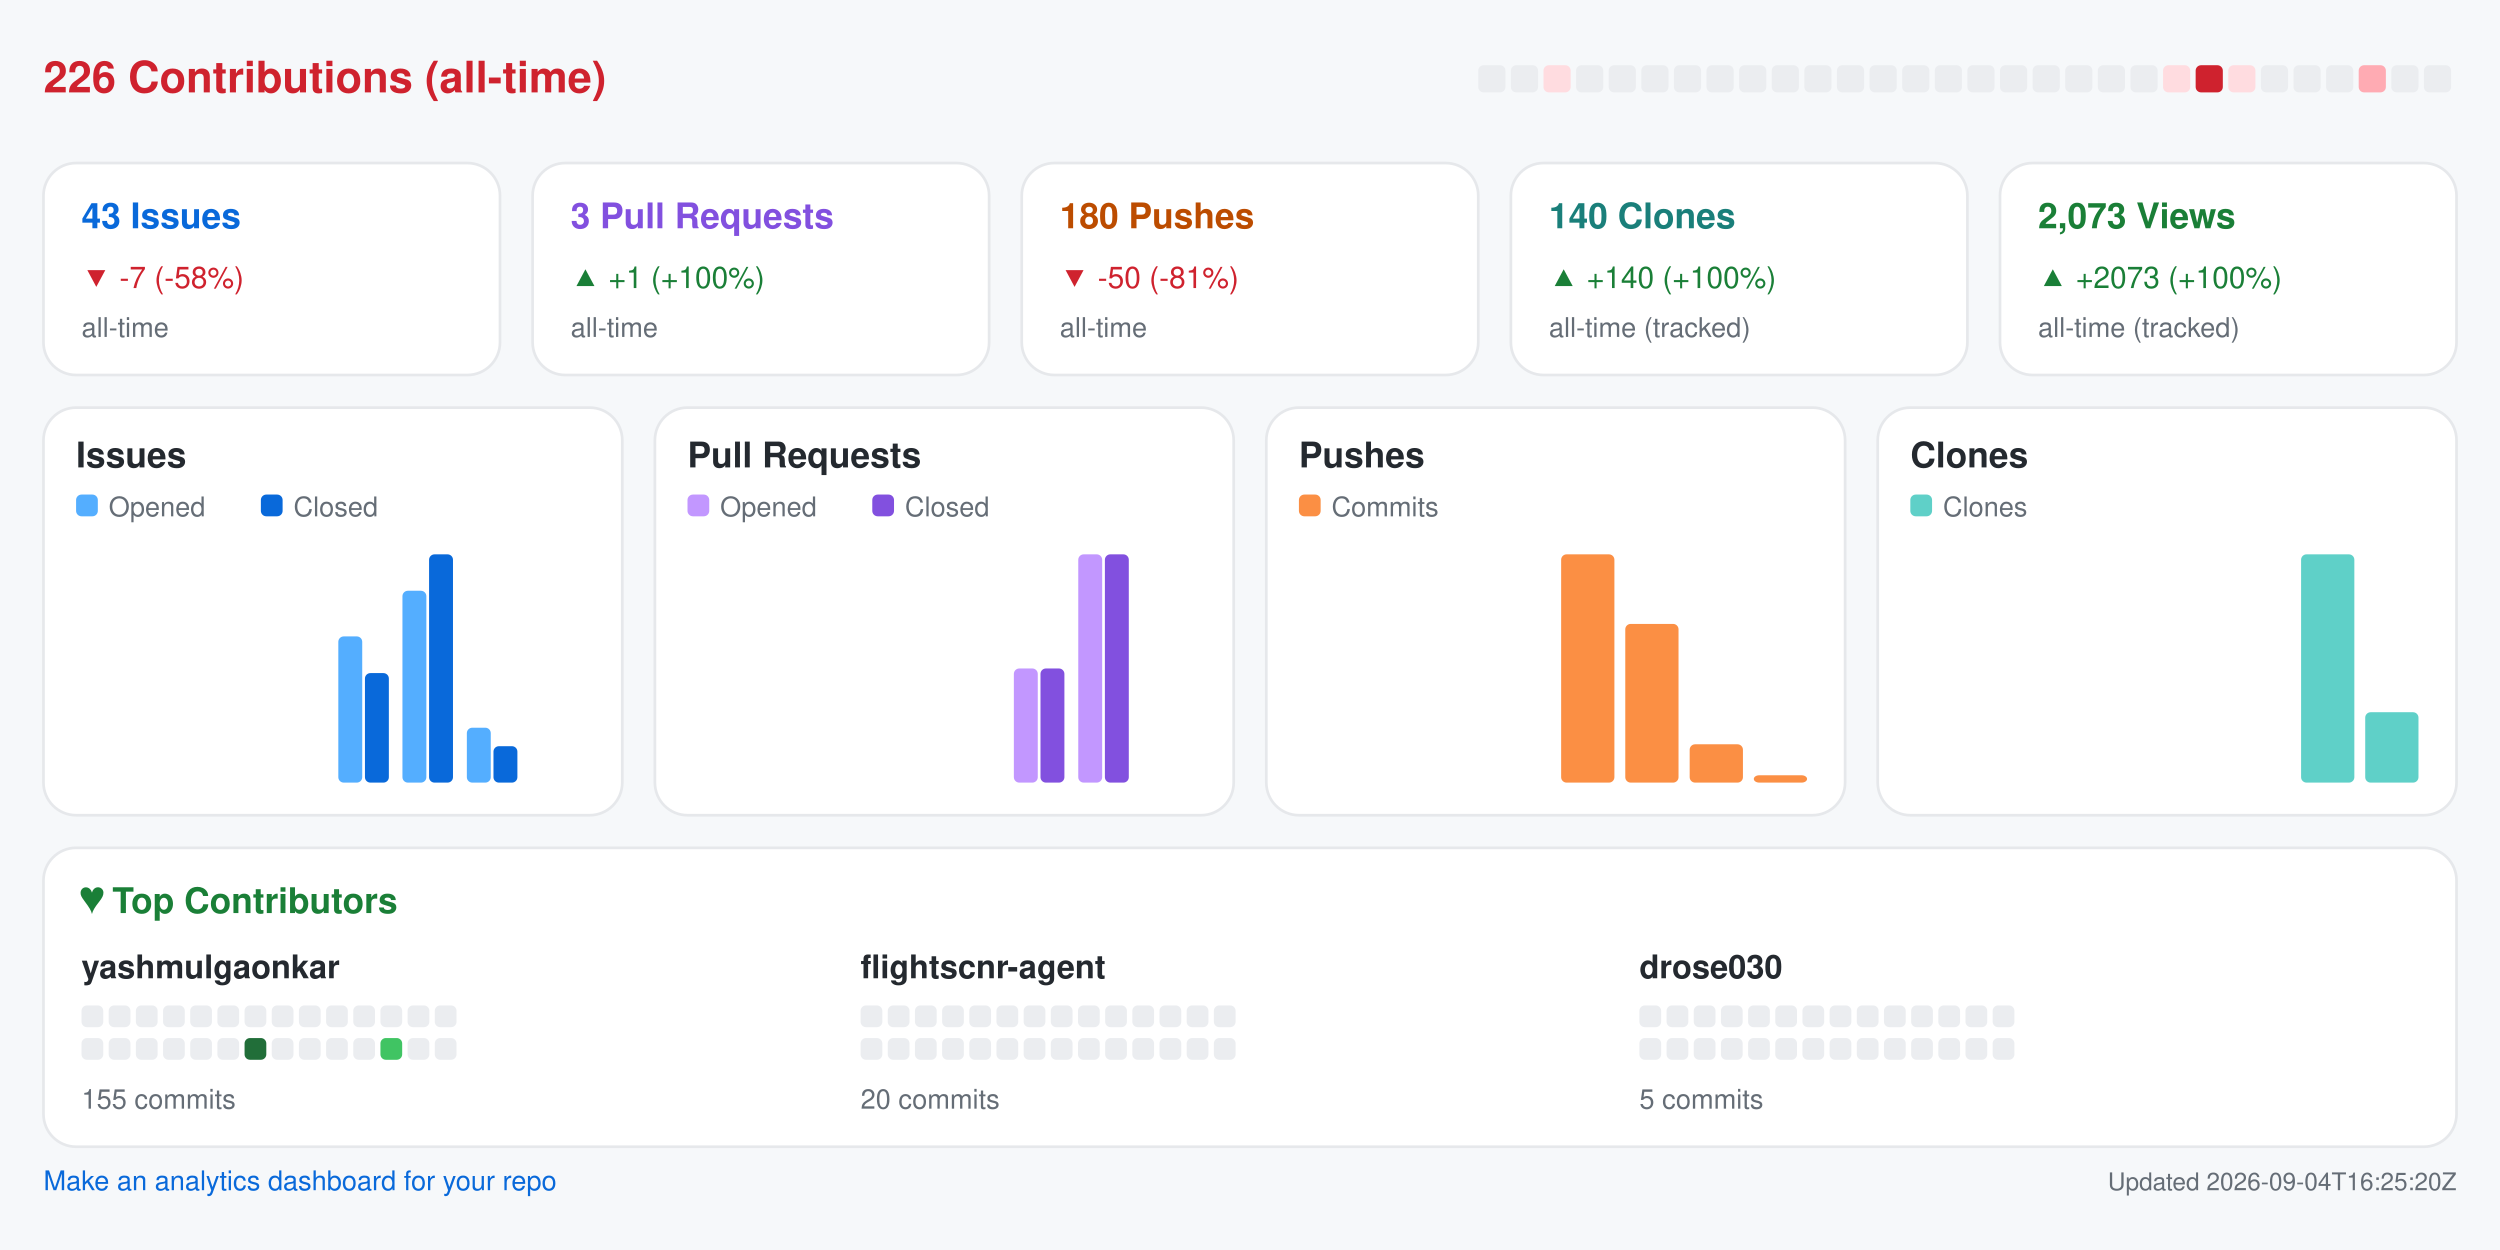
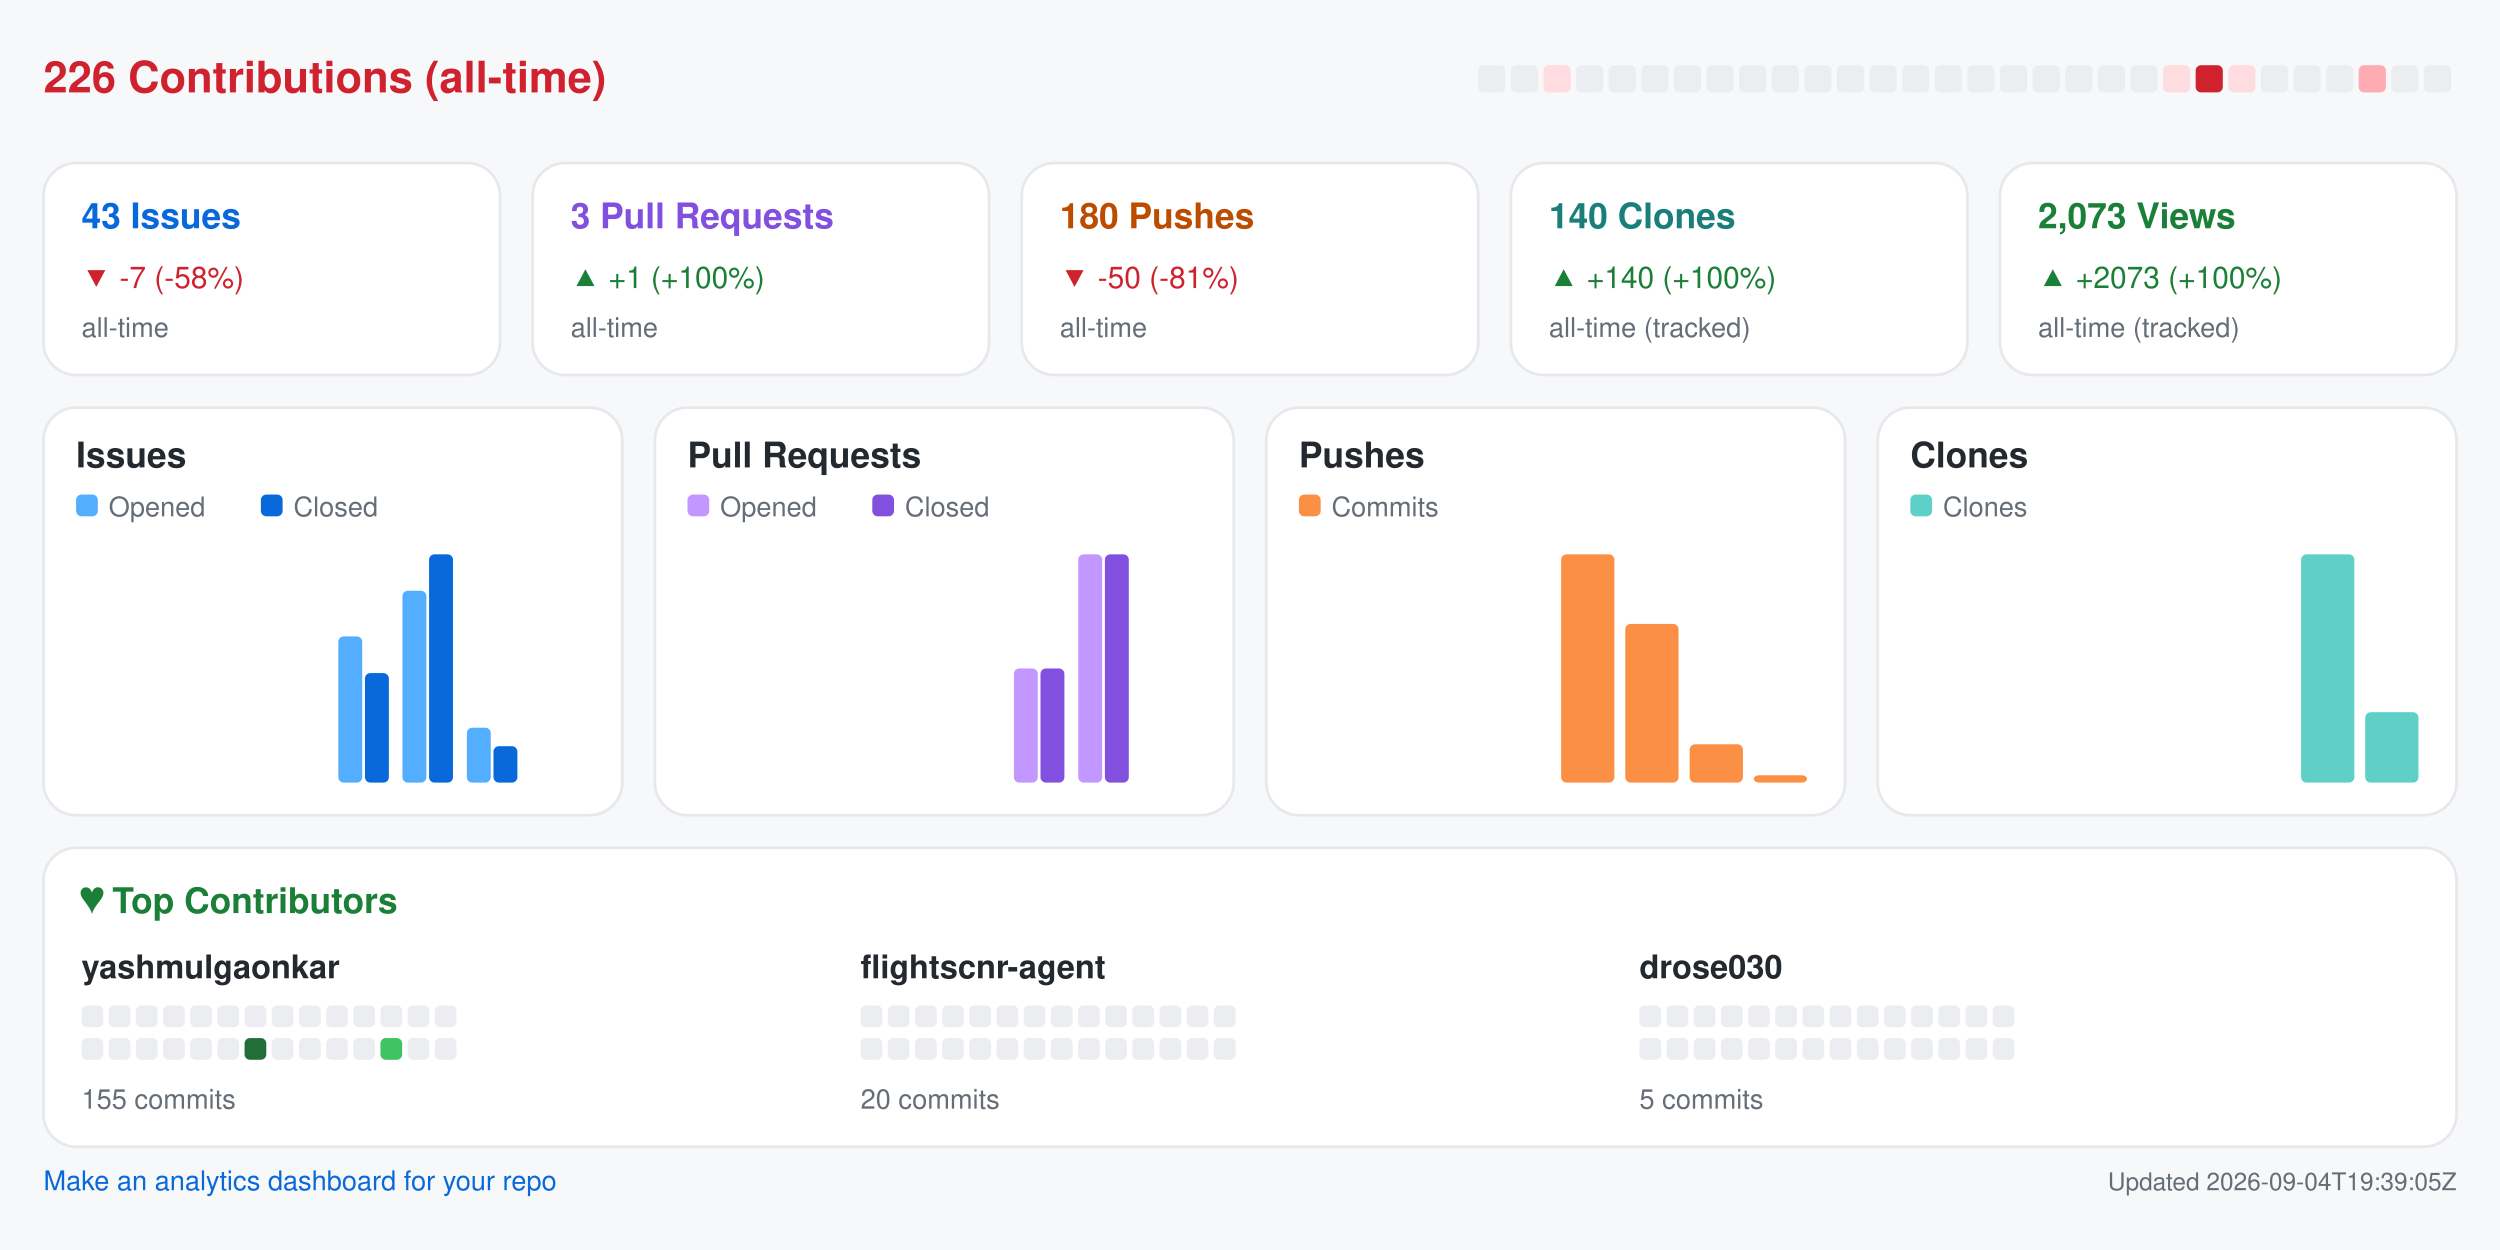
<svg xmlns="http://www.w3.org/2000/svg" width="920" height="460" viewBox="0 0 920 460" role="img" aria-label="Repository analytics for yashmulgaonkar/FlightScnr">
  <rect x="0.0" y="0.0" width="920.0" height="460.0" rx="0" fill="#f6f8fa" />
  <text x="16.0" y="34.0" fill="#cf222e" font-size="16" font-family="-apple-system,BlinkMacSystemFont,Segoe UI,Helvetica,Arial,sans-serif" font-weight="600" text-anchor="start">226 Contributions (all-time)</text>
  <rect x="544.0" y="24.0" width="10.0" height="10.0" rx="2" fill="#ebedf0" />
  <rect x="556.0" y="24.0" width="10.0" height="10.0" rx="2" fill="#ebedf0" />
  <rect x="568.0" y="24.0" width="10.0" height="10.0" rx="2" fill="#ffdce0" />
  <rect x="580.0" y="24.0" width="10.0" height="10.0" rx="2" fill="#ebedf0" />
  <rect x="592.0" y="24.0" width="10.0" height="10.0" rx="2" fill="#ebedf0" />
  <rect x="604.0" y="24.0" width="10.0" height="10.0" rx="2" fill="#ebedf0" />
  <rect x="616.0" y="24.0" width="10.0" height="10.0" rx="2" fill="#ebedf0" />
  <rect x="628.0" y="24.0" width="10.0" height="10.0" rx="2" fill="#ebedf0" />
  <rect x="640.0" y="24.0" width="10.0" height="10.0" rx="2" fill="#ebedf0" />
  <rect x="652.0" y="24.0" width="10.0" height="10.0" rx="2" fill="#ebedf0" />
  <rect x="664.0" y="24.0" width="10.0" height="10.0" rx="2" fill="#ebedf0" />
  <rect x="676.0" y="24.0" width="10.0" height="10.0" rx="2" fill="#ebedf0" />
  <rect x="688.0" y="24.0" width="10.0" height="10.0" rx="2" fill="#ebedf0" />
  <rect x="700.0" y="24.0" width="10.0" height="10.0" rx="2" fill="#ebedf0" />
  <rect x="712.0" y="24.0" width="10.0" height="10.0" rx="2" fill="#ebedf0" />
  <rect x="724.0" y="24.0" width="10.0" height="10.0" rx="2" fill="#ebedf0" />
  <rect x="736.0" y="24.0" width="10.0" height="10.0" rx="2" fill="#ebedf0" />
  <rect x="748.0" y="24.0" width="10.0" height="10.0" rx="2" fill="#ebedf0" />
  <rect x="760.0" y="24.0" width="10.0" height="10.0" rx="2" fill="#ebedf0" />
  <rect x="772.0" y="24.0" width="10.0" height="10.0" rx="2" fill="#ebedf0" />
  <rect x="784.0" y="24.0" width="10.0" height="10.0" rx="2" fill="#ebedf0" />
  <rect x="796.0" y="24.0" width="10.0" height="10.0" rx="2" fill="#ffdce0" />
  <rect x="808.0" y="24.0" width="10.0" height="10.0" rx="2" fill="#cf222e" />
  <rect x="820.0" y="24.0" width="10.0" height="10.0" rx="2" fill="#ffdce0" />
  <rect x="832.0" y="24.0" width="10.0" height="10.0" rx="2" fill="#ebedf0" />
  <rect x="844.0" y="24.0" width="10.0" height="10.0" rx="2" fill="#ebedf0" />
  <rect x="856.0" y="24.0" width="10.0" height="10.0" rx="2" fill="#ebedf0" />
  <rect x="868.0" y="24.0" width="10.0" height="10.0" rx="2" fill="#ffabb3" />
  <rect x="880.0" y="24.0" width="10.0" height="10.0" rx="2" fill="#ebedf0" />
  <rect x="892.0" y="24.0" width="10.0" height="10.0" rx="2" fill="#ebedf0" />
  <rect x="16.0" y="60.0" width="168.0" height="78.0" rx="12" fill="#ffffff" stroke="#e6e8eb" />
  <text x="30.0" y="84.0" fill="#0969da" font-size="13" font-family="-apple-system,BlinkMacSystemFont,Segoe UI,Helvetica,Arial,sans-serif" font-weight="600" text-anchor="start">43 Issues</text>
  <text x="30.0" y="106.0" fill="#cf222e" font-size="11" font-family="-apple-system,BlinkMacSystemFont,Segoe UI,Helvetica,Arial,sans-serif" font-weight="400" text-anchor="start">▼ -7 (-58%)</text>
  <text x="30.0" y="124.0" fill="#656d76" font-size="10" font-family="-apple-system,BlinkMacSystemFont,Segoe UI,Helvetica,Arial,sans-serif" font-weight="400" text-anchor="start">all-time</text>
  <rect x="196.0" y="60.0" width="168.0" height="78.0" rx="12" fill="#ffffff" stroke="#e6e8eb" />
  <text x="210.0" y="84.0" fill="#8250df" font-size="13" font-family="-apple-system,BlinkMacSystemFont,Segoe UI,Helvetica,Arial,sans-serif" font-weight="600" text-anchor="start">3 Pull Requests</text>
  <text x="210.0" y="106.0" fill="#1a7f37" font-size="11" font-family="-apple-system,BlinkMacSystemFont,Segoe UI,Helvetica,Arial,sans-serif" font-weight="400" text-anchor="start">▲ +1 (+100%)</text>
  <text x="210.0" y="124.0" fill="#656d76" font-size="10" font-family="-apple-system,BlinkMacSystemFont,Segoe UI,Helvetica,Arial,sans-serif" font-weight="400" text-anchor="start">all-time</text>
  <rect x="376.0" y="60.0" width="168.0" height="78.0" rx="12" fill="#ffffff" stroke="#e6e8eb" />
  <text x="390.0" y="84.0" fill="#bc4c00" font-size="13" font-family="-apple-system,BlinkMacSystemFont,Segoe UI,Helvetica,Arial,sans-serif" font-weight="600" text-anchor="start">180 Pushes</text>
  <text x="390.0" y="106.0" fill="#cf222e" font-size="11" font-family="-apple-system,BlinkMacSystemFont,Segoe UI,Helvetica,Arial,sans-serif" font-weight="400" text-anchor="start">▼ -50 (-81%)</text>
  <text x="390.0" y="124.0" fill="#656d76" font-size="10" font-family="-apple-system,BlinkMacSystemFont,Segoe UI,Helvetica,Arial,sans-serif" font-weight="400" text-anchor="start">all-time</text>
  <rect x="556.0" y="60.0" width="168.0" height="78.0" rx="12" fill="#ffffff" stroke="#e6e8eb" />
  <text x="570.0" y="84.0" fill="#1a7f7a" font-size="13" font-family="-apple-system,BlinkMacSystemFont,Segoe UI,Helvetica,Arial,sans-serif" font-weight="600" text-anchor="start">140 Clones</text>
  <text x="570.0" y="106.0" fill="#1a7f37" font-size="11" font-family="-apple-system,BlinkMacSystemFont,Segoe UI,Helvetica,Arial,sans-serif" font-weight="400" text-anchor="start">▲ +140 (+100%)</text>
  <text x="570.0" y="124.0" fill="#656d76" font-size="10" font-family="-apple-system,BlinkMacSystemFont,Segoe UI,Helvetica,Arial,sans-serif" font-weight="400" text-anchor="start">all-time (tracked)</text>
  <rect x="736.0" y="60.0" width="168.0" height="78.0" rx="12" fill="#ffffff" stroke="#e6e8eb" />
  <text x="750.0" y="84.0" fill="#1a7f37" font-size="13" font-family="-apple-system,BlinkMacSystemFont,Segoe UI,Helvetica,Arial,sans-serif" font-weight="600" text-anchor="start">2,073 Views</text>
  <text x="750.0" y="106.0" fill="#1a7f37" font-size="11" font-family="-apple-system,BlinkMacSystemFont,Segoe UI,Helvetica,Arial,sans-serif" font-weight="400" text-anchor="start">▲ +2073 (+100%)</text>
  <text x="750.0" y="124.0" fill="#656d76" font-size="10" font-family="-apple-system,BlinkMacSystemFont,Segoe UI,Helvetica,Arial,sans-serif" font-weight="400" text-anchor="start">all-time (tracked)</text>
  <rect x="16.0" y="150.0" width="213.0" height="150.0" rx="12" fill="#ffffff" stroke="#e6e8eb" />
  <text x="28.0" y="172.0" fill="#24292f" font-size="13" font-family="-apple-system,BlinkMacSystemFont,Segoe UI,Helvetica,Arial,sans-serif" font-weight="600" text-anchor="start">Issues</text>
  <rect x="28.0" y="182.0" width="8.0" height="8.0" rx="2" fill="#54aeff" />
  <text x="40.0" y="190.0" fill="#656d76" font-size="10" font-family="-apple-system,BlinkMacSystemFont,Segoe UI,Helvetica,Arial,sans-serif" font-weight="400" text-anchor="start">Opened</text>
  <rect x="96.0" y="182.0" width="8.0" height="8.0" rx="2" fill="#0969da" />
  <text x="108.0" y="190.0" fill="#656d76" font-size="10" font-family="-apple-system,BlinkMacSystemFont,Segoe UI,Helvetica,Arial,sans-serif" font-weight="400" text-anchor="start">Closed</text>
  <rect x="30.0" y="288.0" width="8.8" height="0.0" rx="2" fill="#54aeff" />
  <rect x="39.8" y="288.0" width="8.8" height="0.0" rx="2" fill="#0969da" />
  <rect x="53.6" y="288.0" width="8.8" height="0.0" rx="2" fill="#54aeff" />
  <rect x="63.4" y="288.0" width="8.8" height="0.0" rx="2" fill="#0969da" />
  <rect x="77.2" y="288.0" width="8.8" height="0.0" rx="2" fill="#54aeff" />
  <rect x="87.1" y="288.0" width="8.8" height="0.0" rx="2" fill="#0969da" />
  <rect x="100.9" y="288.0" width="8.8" height="0.0" rx="2" fill="#54aeff" />
  <rect x="110.7" y="288.0" width="8.8" height="0.0" rx="2" fill="#0969da" />
  <rect x="124.5" y="234.2" width="8.8" height="53.8" rx="2" fill="#54aeff" />
  <rect x="134.3" y="247.7" width="8.8" height="40.3" rx="2" fill="#0969da" />
  <rect x="148.1" y="217.4" width="8.8" height="70.6" rx="2" fill="#54aeff" />
  <rect x="157.9" y="204.0" width="8.8" height="84.0" rx="2" fill="#0969da" />
  <rect x="171.8" y="267.8" width="8.8" height="20.2" rx="2" fill="#54aeff" />
  <rect x="181.6" y="274.6" width="8.8" height="13.4" rx="2" fill="#0969da" />
  <rect x="195.4" y="288.0" width="8.8" height="0.0" rx="2" fill="#54aeff" />
  <rect x="205.2" y="288.0" width="8.8" height="0.0" rx="2" fill="#0969da" />
  <rect x="241.0" y="150.0" width="213.0" height="150.0" rx="12" fill="#ffffff" stroke="#e6e8eb" />
  <text x="253.0" y="172.0" fill="#24292f" font-size="13" font-family="-apple-system,BlinkMacSystemFont,Segoe UI,Helvetica,Arial,sans-serif" font-weight="600" text-anchor="start">Pull Requests</text>
  <rect x="253.0" y="182.0" width="8.0" height="8.0" rx="2" fill="#c297ff" />
  <text x="265.0" y="190.0" fill="#656d76" font-size="10" font-family="-apple-system,BlinkMacSystemFont,Segoe UI,Helvetica,Arial,sans-serif" font-weight="400" text-anchor="start">Opened</text>
  <rect x="321.0" y="182.0" width="8.0" height="8.0" rx="2" fill="#8250df" />
  <text x="333.0" y="190.0" fill="#656d76" font-size="10" font-family="-apple-system,BlinkMacSystemFont,Segoe UI,Helvetica,Arial,sans-serif" font-weight="400" text-anchor="start">Closed</text>
  <rect x="255.0" y="288.0" width="8.8" height="0.0" rx="2" fill="#c297ff" />
  <rect x="264.8" y="288.0" width="8.8" height="0.0" rx="2" fill="#8250df" />
  <rect x="278.6" y="288.0" width="8.8" height="0.0" rx="2" fill="#c297ff" />
  <rect x="288.4" y="288.0" width="8.8" height="0.0" rx="2" fill="#8250df" />
  <rect x="302.2" y="288.0" width="8.8" height="0.0" rx="2" fill="#c297ff" />
  <rect x="312.1" y="288.0" width="8.8" height="0.0" rx="2" fill="#8250df" />
  <rect x="325.9" y="288.0" width="8.8" height="0.0" rx="2" fill="#c297ff" />
  <rect x="335.7" y="288.0" width="8.8" height="0.0" rx="2" fill="#8250df" />
  <rect x="349.5" y="288.0" width="8.8" height="0.0" rx="2" fill="#c297ff" />
  <rect x="359.3" y="288.0" width="8.8" height="0.0" rx="2" fill="#8250df" />
  <rect x="373.1" y="246.0" width="8.8" height="42.0" rx="2" fill="#c297ff" />
  <rect x="382.9" y="246.0" width="8.8" height="42.0" rx="2" fill="#8250df" />
  <rect x="396.8" y="204.0" width="8.8" height="84.0" rx="2" fill="#c297ff" />
  <rect x="406.6" y="204.0" width="8.8" height="84.0" rx="2" fill="#8250df" />
  <rect x="420.4" y="288.0" width="8.8" height="0.0" rx="2" fill="#c297ff" />
  <rect x="430.2" y="288.0" width="8.8" height="0.0" rx="2" fill="#8250df" />
  <rect x="466.0" y="150.0" width="213.0" height="150.0" rx="12" fill="#ffffff" stroke="#e6e8eb" />
  <text x="478.0" y="172.0" fill="#24292f" font-size="13" font-family="-apple-system,BlinkMacSystemFont,Segoe UI,Helvetica,Arial,sans-serif" font-weight="600" text-anchor="start">Pushes</text>
  <rect x="478.0" y="182.0" width="8.0" height="8.0" rx="2" fill="#fb8f44" />
  <text x="490.0" y="190.0" fill="#656d76" font-size="10" font-family="-apple-system,BlinkMacSystemFont,Segoe UI,Helvetica,Arial,sans-serif" font-weight="400" text-anchor="start">Commits</text>
  <rect x="480.0" y="288.0" width="19.6" height="0.0" rx="2" fill="#fb8f44" />
  <rect x="503.6" y="288.0" width="19.6" height="0.0" rx="2" fill="#fb8f44" />
  <rect x="527.2" y="288.0" width="19.6" height="0.0" rx="2" fill="#fb8f44" />
  <rect x="550.9" y="288.0" width="19.6" height="0.0" rx="2" fill="#fb8f44" />
  <rect x="574.5" y="204.0" width="19.6" height="84.0" rx="2" fill="#fb8f44" />
  <rect x="598.1" y="229.6" width="19.6" height="58.4" rx="2" fill="#fb8f44" />
  <rect x="621.8" y="273.9" width="19.6" height="14.1" rx="2" fill="#fb8f44" />
  <rect x="645.4" y="285.3" width="19.6" height="2.7" rx="2" fill="#fb8f44" />
  <rect x="691.0" y="150.0" width="213.0" height="150.0" rx="12" fill="#ffffff" stroke="#e6e8eb" />
  <text x="703.0" y="172.0" fill="#24292f" font-size="13" font-family="-apple-system,BlinkMacSystemFont,Segoe UI,Helvetica,Arial,sans-serif" font-weight="600" text-anchor="start">Clones</text>
  <rect x="703.0" y="182.0" width="8.0" height="8.0" rx="2" fill="#5fd0c8" />
  <text x="715.0" y="190.0" fill="#656d76" font-size="10" font-family="-apple-system,BlinkMacSystemFont,Segoe UI,Helvetica,Arial,sans-serif" font-weight="400" text-anchor="start">Clones</text>
  <rect x="705.0" y="288.0" width="19.6" height="0.0" rx="2" fill="#5fd0c8" />
  <rect x="728.6" y="288.0" width="19.6" height="0.0" rx="2" fill="#5fd0c8" />
  <rect x="752.2" y="288.0" width="19.6" height="0.0" rx="2" fill="#5fd0c8" />
  <rect x="775.9" y="288.0" width="19.6" height="0.0" rx="2" fill="#5fd0c8" />
  <rect x="799.5" y="288.0" width="19.6" height="0.0" rx="2" fill="#5fd0c8" />
  <rect x="823.1" y="288.0" width="19.6" height="0.0" rx="2" fill="#5fd0c8" />
  <rect x="846.8" y="204.0" width="19.6" height="84.0" rx="2" fill="#5fd0c8" />
  <rect x="870.4" y="262.1" width="19.6" height="25.9" rx="2" fill="#5fd0c8" />
  <rect x="16.0" y="312.0" width="888.0" height="110.0" rx="12" fill="#ffffff" stroke="#e6e8eb" />
  <text x="30.0" y="336.0" fill="#1a7f37" font-size="13" font-family="-apple-system,BlinkMacSystemFont,Segoe UI,Helvetica,Arial,sans-serif" font-weight="600" text-anchor="start">♥  Top Contributors</text>
  <text x="30.0" y="360.0" fill="#24292f" font-size="12" font-family="-apple-system,BlinkMacSystemFont,Segoe UI,Helvetica,Arial,sans-serif" font-weight="600" text-anchor="start">yashmulgaonkar</text>
  <rect x="30.0" y="370.0" width="8.0" height="8.0" rx="2" fill="#ebedf0" />
  <rect x="40.0" y="370.0" width="8.0" height="8.0" rx="2" fill="#ebedf0" />
  <rect x="50.0" y="370.0" width="8.0" height="8.0" rx="2" fill="#ebedf0" />
  <rect x="60.0" y="370.0" width="8.0" height="8.0" rx="2" fill="#ebedf0" />
  <rect x="70.0" y="370.0" width="8.0" height="8.0" rx="2" fill="#ebedf0" />
  <rect x="80.0" y="370.0" width="8.0" height="8.0" rx="2" fill="#ebedf0" />
  <rect x="90.0" y="370.0" width="8.0" height="8.0" rx="2" fill="#ebedf0" />
  <rect x="100.0" y="370.0" width="8.0" height="8.0" rx="2" fill="#ebedf0" />
  <rect x="110.0" y="370.0" width="8.0" height="8.0" rx="2" fill="#ebedf0" />
  <rect x="120.0" y="370.0" width="8.0" height="8.0" rx="2" fill="#ebedf0" />
  <rect x="130.0" y="370.0" width="8.0" height="8.0" rx="2" fill="#ebedf0" />
  <rect x="140.0" y="370.0" width="8.0" height="8.0" rx="2" fill="#ebedf0" />
  <rect x="150.0" y="370.0" width="8.0" height="8.0" rx="2" fill="#ebedf0" />
  <rect x="160.0" y="370.0" width="8.0" height="8.0" rx="2" fill="#ebedf0" />
  <rect x="30.0" y="382.0" width="8.0" height="8.0" rx="2" fill="#ebedf0" />
  <rect x="40.0" y="382.0" width="8.0" height="8.0" rx="2" fill="#ebedf0" />
  <rect x="50.0" y="382.0" width="8.0" height="8.0" rx="2" fill="#ebedf0" />
  <rect x="60.0" y="382.0" width="8.0" height="8.0" rx="2" fill="#ebedf0" />
  <rect x="70.0" y="382.0" width="8.0" height="8.0" rx="2" fill="#ebedf0" />
  <rect x="80.0" y="382.0" width="8.0" height="8.0" rx="2" fill="#ebedf0" />
  <rect x="90.0" y="382.0" width="8.0" height="8.0" rx="2" fill="#216e39" />
  <rect x="100.0" y="382.0" width="8.0" height="8.0" rx="2" fill="#ebedf0" />
  <rect x="110.0" y="382.0" width="8.0" height="8.0" rx="2" fill="#ebedf0" />
  <rect x="120.0" y="382.0" width="8.0" height="8.0" rx="2" fill="#ebedf0" />
  <rect x="130.0" y="382.0" width="8.0" height="8.0" rx="2" fill="#ebedf0" />
  <rect x="140.0" y="382.0" width="8.0" height="8.0" rx="2" fill="#40c463" />
  <rect x="150.0" y="382.0" width="8.0" height="8.0" rx="2" fill="#ebedf0" />
  <rect x="160.0" y="382.0" width="8.0" height="8.0" rx="2" fill="#ebedf0" />
  <text x="30.0" y="408.0" fill="#656d76" font-size="10" font-family="-apple-system,BlinkMacSystemFont,Segoe UI,Helvetica,Arial,sans-serif" font-weight="400" text-anchor="start">155 commits</text>
  <text x="316.7" y="360.0" fill="#24292f" font-size="12" font-family="-apple-system,BlinkMacSystemFont,Segoe UI,Helvetica,Arial,sans-serif" font-weight="600" text-anchor="start">flightscnr-agent</text>
  <rect x="316.7" y="370.0" width="8.0" height="8.0" rx="2" fill="#ebedf0" />
  <rect x="326.7" y="370.0" width="8.0" height="8.0" rx="2" fill="#ebedf0" />
  <rect x="336.7" y="370.0" width="8.0" height="8.0" rx="2" fill="#ebedf0" />
  <rect x="346.7" y="370.0" width="8.0" height="8.0" rx="2" fill="#ebedf0" />
  <rect x="356.7" y="370.0" width="8.0" height="8.0" rx="2" fill="#ebedf0" />
  <rect x="366.7" y="370.0" width="8.0" height="8.0" rx="2" fill="#ebedf0" />
  <rect x="376.7" y="370.0" width="8.0" height="8.0" rx="2" fill="#ebedf0" />
  <rect x="386.7" y="370.0" width="8.0" height="8.0" rx="2" fill="#ebedf0" />
  <rect x="396.7" y="370.0" width="8.0" height="8.0" rx="2" fill="#ebedf0" />
  <rect x="406.7" y="370.0" width="8.0" height="8.0" rx="2" fill="#ebedf0" />
  <rect x="416.7" y="370.0" width="8.0" height="8.0" rx="2" fill="#ebedf0" />
  <rect x="426.7" y="370.0" width="8.0" height="8.0" rx="2" fill="#ebedf0" />
  <rect x="436.7" y="370.0" width="8.0" height="8.0" rx="2" fill="#ebedf0" />
  <rect x="446.7" y="370.0" width="8.0" height="8.0" rx="2" fill="#ebedf0" />
  <rect x="316.7" y="382.0" width="8.0" height="8.0" rx="2" fill="#ebedf0" />
  <rect x="326.7" y="382.0" width="8.0" height="8.0" rx="2" fill="#ebedf0" />
  <rect x="336.7" y="382.0" width="8.0" height="8.0" rx="2" fill="#ebedf0" />
  <rect x="346.7" y="382.0" width="8.0" height="8.0" rx="2" fill="#ebedf0" />
  <rect x="356.7" y="382.0" width="8.0" height="8.0" rx="2" fill="#ebedf0" />
  <rect x="366.7" y="382.0" width="8.0" height="8.0" rx="2" fill="#ebedf0" />
  <rect x="376.7" y="382.0" width="8.0" height="8.0" rx="2" fill="#ebedf0" />
  <rect x="386.7" y="382.0" width="8.0" height="8.0" rx="2" fill="#ebedf0" />
  <rect x="396.7" y="382.0" width="8.0" height="8.0" rx="2" fill="#ebedf0" />
  <rect x="406.7" y="382.0" width="8.0" height="8.0" rx="2" fill="#ebedf0" />
  <rect x="416.7" y="382.0" width="8.0" height="8.0" rx="2" fill="#ebedf0" />
  <rect x="426.7" y="382.0" width="8.0" height="8.0" rx="2" fill="#ebedf0" />
  <rect x="436.7" y="382.0" width="8.0" height="8.0" rx="2" fill="#ebedf0" />
  <rect x="446.7" y="382.0" width="8.0" height="8.0" rx="2" fill="#ebedf0" />
  <text x="316.7" y="408.0" fill="#656d76" font-size="10" font-family="-apple-system,BlinkMacSystemFont,Segoe UI,Helvetica,Arial,sans-serif" font-weight="400" text-anchor="start">20 commits</text>
  <text x="603.3" y="360.0" fill="#24292f" font-size="12" font-family="-apple-system,BlinkMacSystemFont,Segoe UI,Helvetica,Arial,sans-serif" font-weight="600" text-anchor="start">drose030</text>
  <rect x="603.3" y="370.0" width="8.0" height="8.0" rx="2" fill="#ebedf0" />
  <rect x="613.3" y="370.0" width="8.0" height="8.0" rx="2" fill="#ebedf0" />
  <rect x="623.3" y="370.0" width="8.0" height="8.0" rx="2" fill="#ebedf0" />
  <rect x="633.3" y="370.0" width="8.0" height="8.0" rx="2" fill="#ebedf0" />
  <rect x="643.3" y="370.0" width="8.0" height="8.0" rx="2" fill="#ebedf0" />
  <rect x="653.3" y="370.0" width="8.0" height="8.0" rx="2" fill="#ebedf0" />
  <rect x="663.3" y="370.0" width="8.0" height="8.0" rx="2" fill="#ebedf0" />
  <rect x="673.3" y="370.0" width="8.0" height="8.0" rx="2" fill="#ebedf0" />
  <rect x="683.3" y="370.0" width="8.0" height="8.0" rx="2" fill="#ebedf0" />
  <rect x="693.3" y="370.0" width="8.0" height="8.0" rx="2" fill="#ebedf0" />
  <rect x="703.3" y="370.0" width="8.0" height="8.0" rx="2" fill="#ebedf0" />
  <rect x="713.3" y="370.0" width="8.0" height="8.0" rx="2" fill="#ebedf0" />
  <rect x="723.3" y="370.0" width="8.0" height="8.0" rx="2" fill="#ebedf0" />
  <rect x="733.3" y="370.0" width="8.0" height="8.0" rx="2" fill="#ebedf0" />
  <rect x="603.3" y="382.0" width="8.0" height="8.0" rx="2" fill="#ebedf0" />
  <rect x="613.3" y="382.0" width="8.0" height="8.0" rx="2" fill="#ebedf0" />
  <rect x="623.3" y="382.0" width="8.0" height="8.0" rx="2" fill="#ebedf0" />
  <rect x="633.3" y="382.0" width="8.0" height="8.0" rx="2" fill="#ebedf0" />
  <rect x="643.3" y="382.0" width="8.0" height="8.0" rx="2" fill="#ebedf0" />
  <rect x="653.3" y="382.0" width="8.0" height="8.0" rx="2" fill="#ebedf0" />
  <rect x="663.3" y="382.0" width="8.0" height="8.0" rx="2" fill="#ebedf0" />
  <rect x="673.3" y="382.0" width="8.0" height="8.0" rx="2" fill="#ebedf0" />
  <rect x="683.3" y="382.0" width="8.0" height="8.0" rx="2" fill="#ebedf0" />
  <rect x="693.3" y="382.0" width="8.0" height="8.0" rx="2" fill="#ebedf0" />
  <rect x="703.3" y="382.0" width="8.0" height="8.0" rx="2" fill="#ebedf0" />
  <rect x="713.3" y="382.0" width="8.0" height="8.0" rx="2" fill="#ebedf0" />
  <rect x="723.3" y="382.0" width="8.0" height="8.0" rx="2" fill="#ebedf0" />
  <rect x="733.3" y="382.0" width="8.0" height="8.0" rx="2" fill="#ebedf0" />
  <text x="603.3" y="408.0" fill="#656d76" font-size="10" font-family="-apple-system,BlinkMacSystemFont,Segoe UI,Helvetica,Arial,sans-serif" font-weight="400" text-anchor="start">5 commits</text>
  <a href="https://github.com/yashmulgaonkar/repo-analytics" target="_blank" rel="noopener noreferrer">
    <text x="16.0" y="438.0" fill="#0969da" font-size="10" font-family="-apple-system,BlinkMacSystemFont,Segoe UI,Helvetica,Arial,sans-serif" font-weight="400" text-anchor="start">Make an analytics dashboard for your repo</text>
  </a>
-   <text x="904.0" y="438.0" fill="#656d76" font-size="9" font-family="-apple-system,BlinkMacSystemFont,Segoe UI,Helvetica,Arial,sans-serif" font-weight="400" text-anchor="end">Updated 2026-09-04T16:25:20Z</text>
+   <text x="904.0" y="438.0" fill="#656d76" font-size="9" font-family="-apple-system,BlinkMacSystemFont,Segoe UI,Helvetica,Arial,sans-serif" font-weight="400" text-anchor="end">Updated 2026-09-04T19:39:05Z</text>
</svg>
